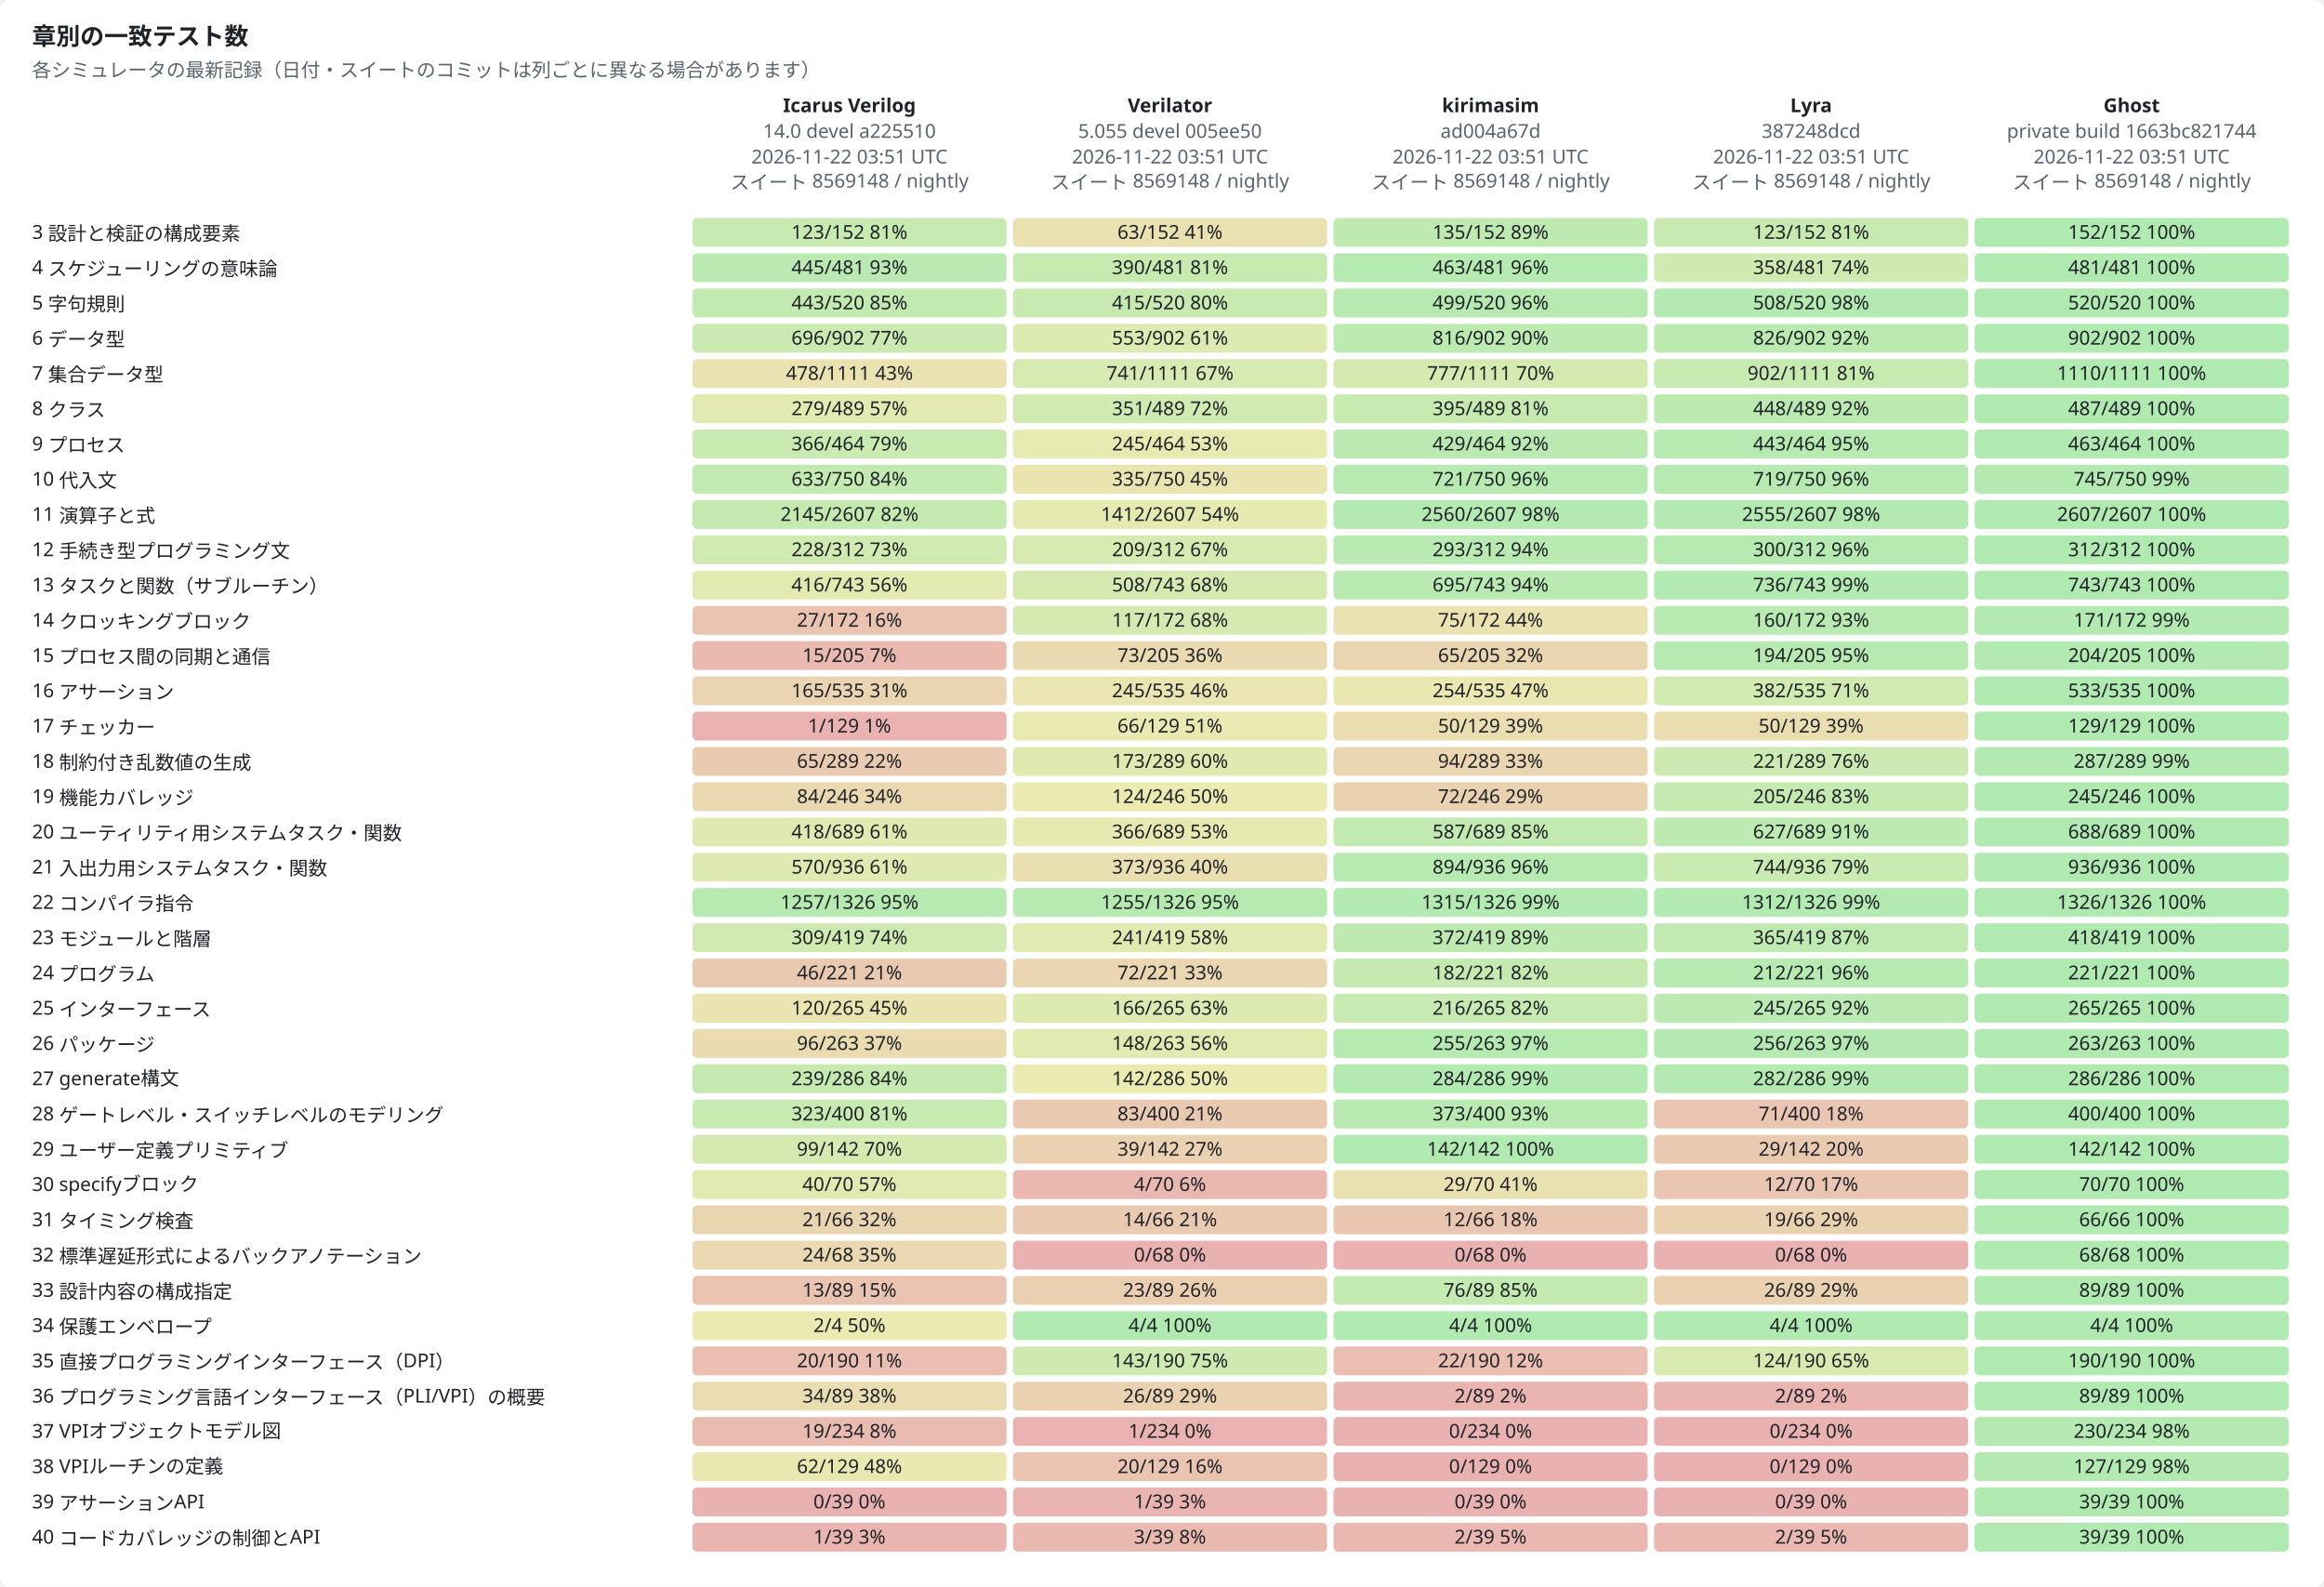
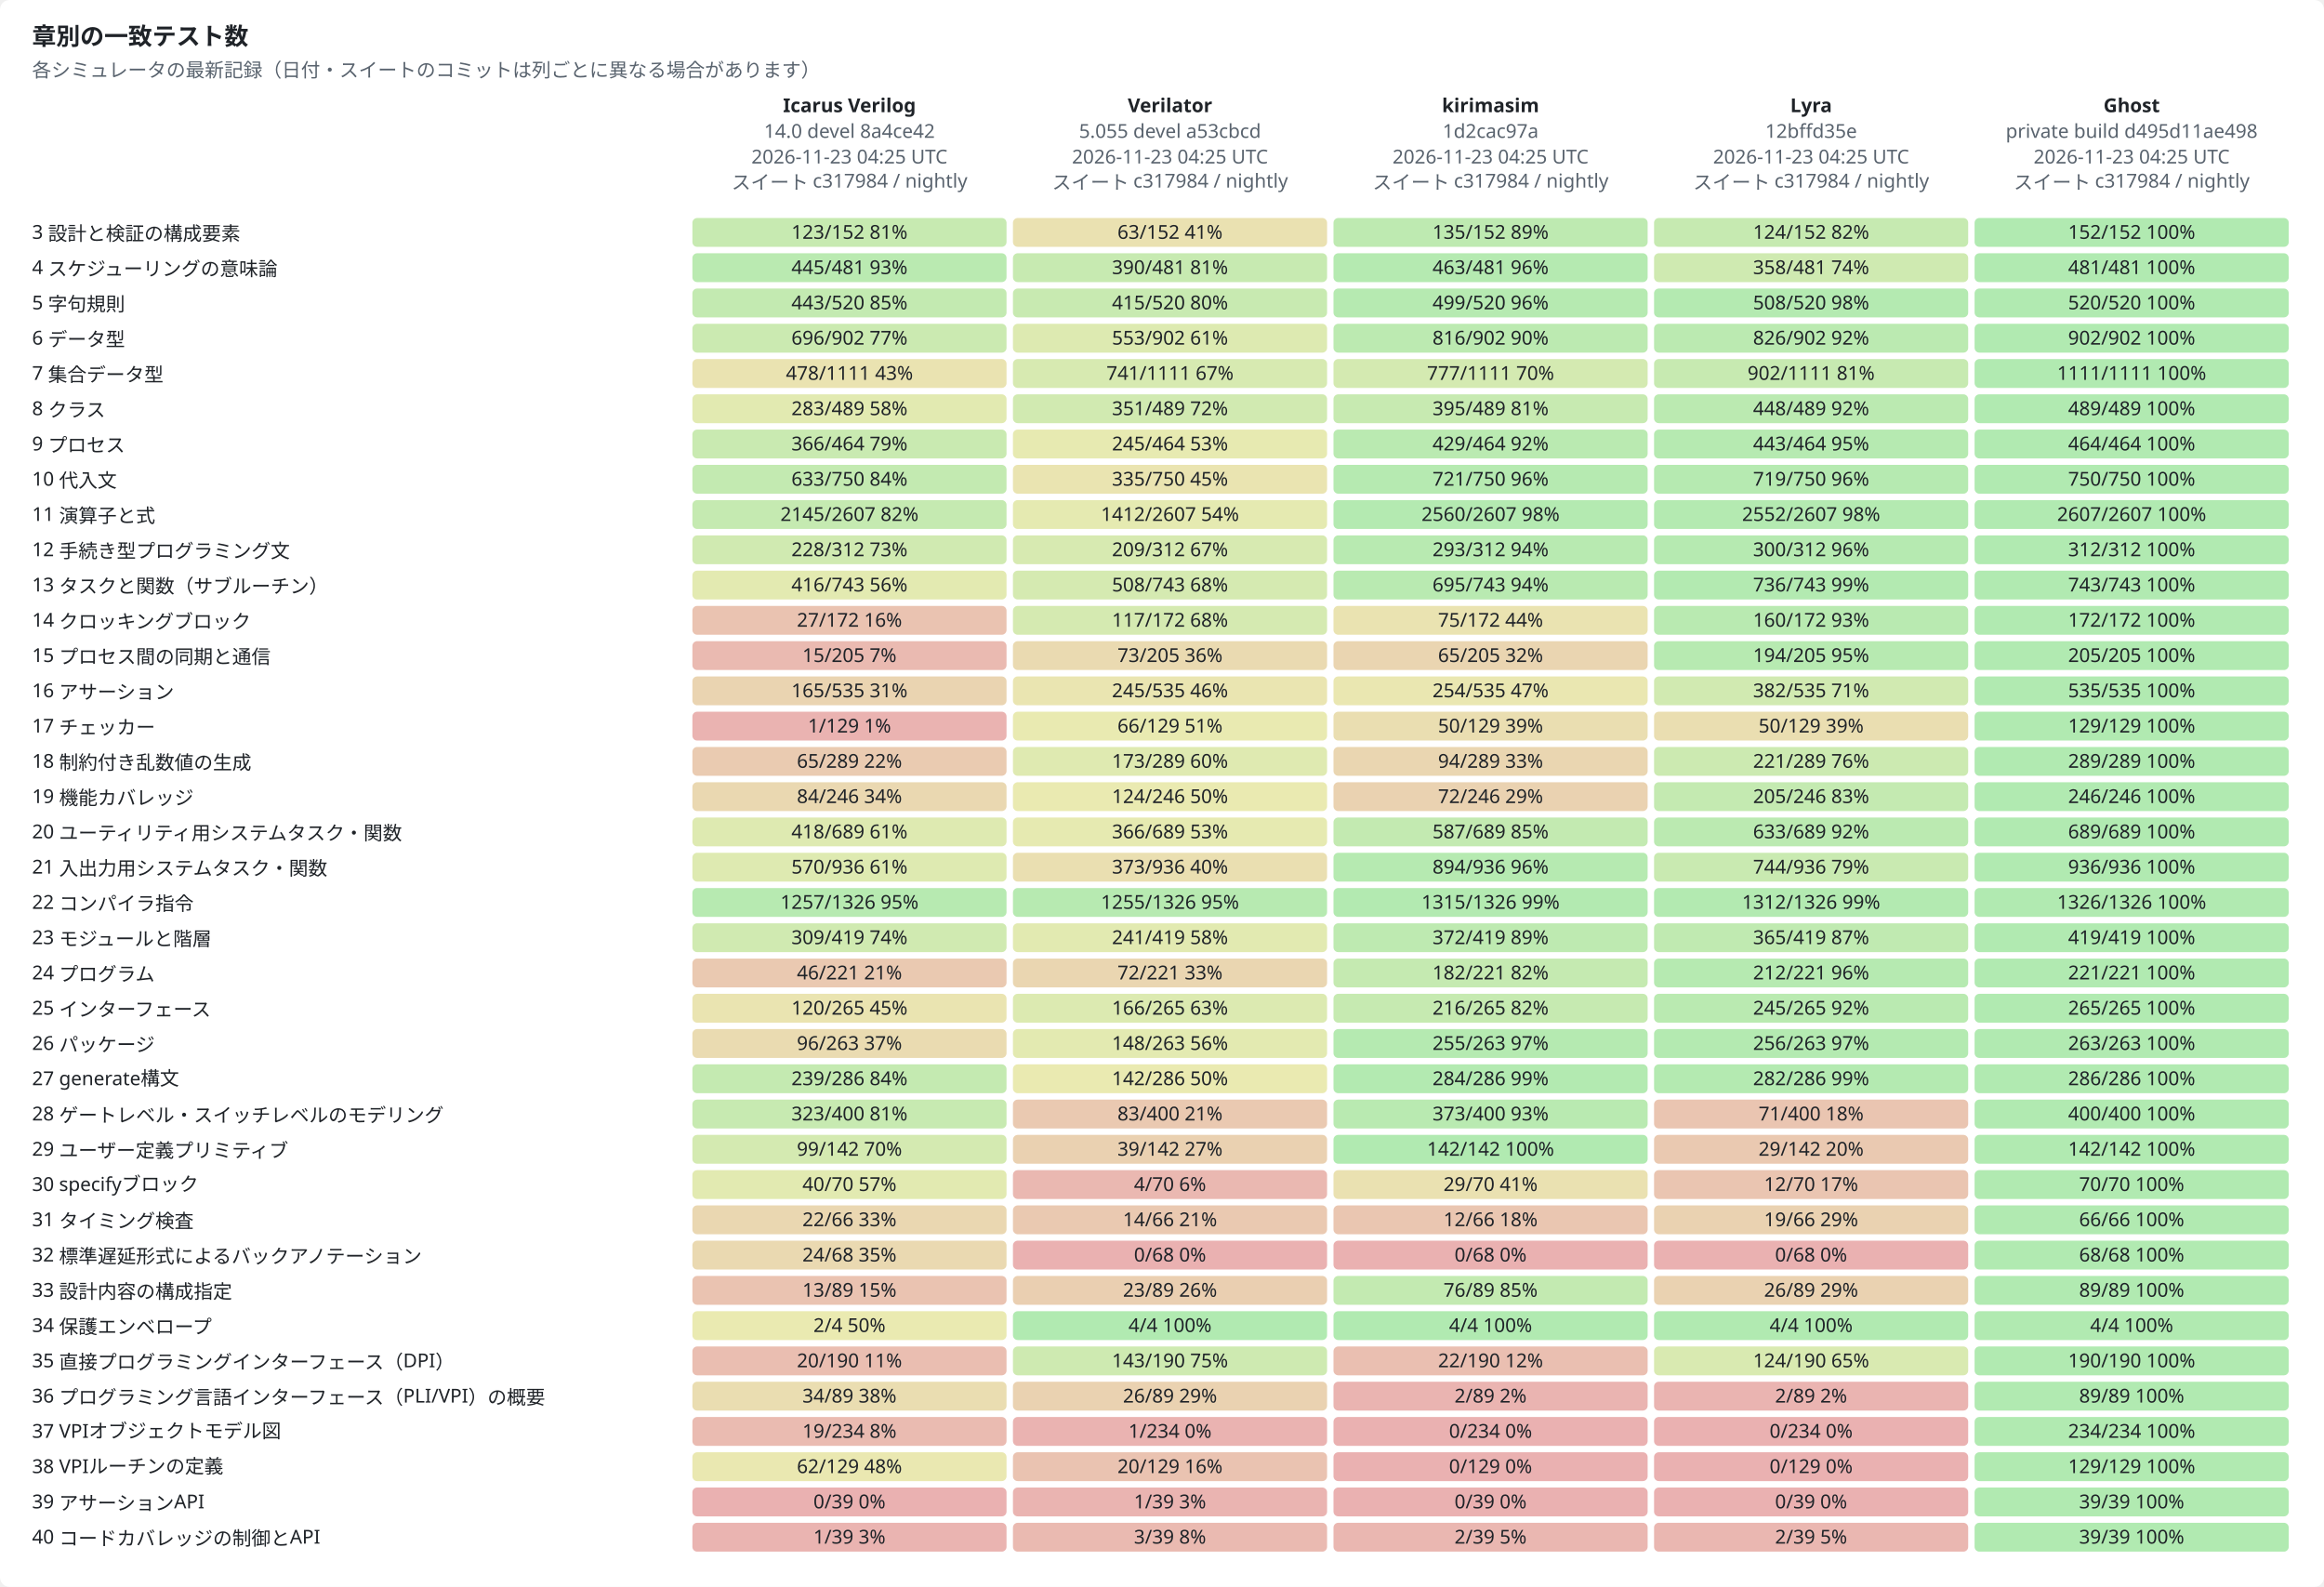
<svg xmlns="http://www.w3.org/2000/svg" width="1450" height="990" viewBox="0 0 1450 990" role="img">
  <style>text{font-family:-apple-system,BlinkMacSystemFont,"Segoe UI","Noto Sans",Helvetica,Arial,sans-serif;font-size:12px;fill:#1f2328;stroke:none}.bg{fill:#ffffff}.muted{fill:#59636e}.title{font-size:15px;font-weight:600}.grid{stroke:#d1d9e0;stroke-width:1}.axis{stroke:#818b98;stroke-width:1}.line{fill:none;stroke-width:2}.dashed{stroke-dasharray:5 4}.line{fill:none}.mk{fill:none;stroke-width:1.6}@media (prefers-color-scheme:dark){text{fill:#f0f6fc}.bg{fill:#0d1117}.muted{fill:#9198a1}.grid{stroke:#3d444d}.axis{stroke:#656c76}.line{fill:none}.mk{fill:none;stroke-width:1.6}}</style>
  <rect class="bg" width="1450" height="990" rx="6" />
  <text x="20.0" y="28.0" class="title" text-anchor="start">章別の一致テスト数</text>
  <text x="20.0" y="48.0" class="muted" text-anchor="start">各シミュレータの最新記録（日付・スイートのコミットは列ごとに異なる場合があります）</text>
  <text x="530.0" y="70.0" text-anchor="middle" font-weight="600">Icarus Verilog</text>
-   <text x="530.0" y="86.0" class="muted" text-anchor="middle">14.0 devel a225510</text>
-   <text x="530.0" y="102.0" class="muted" text-anchor="middle">2026-11-22 03:51 UTC</text>
-   <text x="530.0" y="118.0" class="muted" text-anchor="middle">スイート 8569148 / nightly</text>
+   <text x="530.0" y="86.0" class="muted" text-anchor="middle">14.0 devel 8a4ce42</text>
+   <text x="530.0" y="102.0" class="muted" text-anchor="middle">2026-11-23 04:25 UTC</text>
+   <text x="530.0" y="118.0" class="muted" text-anchor="middle">スイート c317984 / nightly</text>
  <text x="730.0" y="70.0" text-anchor="middle" font-weight="600">Verilator</text>
-   <text x="730.0" y="86.0" class="muted" text-anchor="middle">5.055 devel 005ee50</text>
-   <text x="730.0" y="102.0" class="muted" text-anchor="middle">2026-11-22 03:51 UTC</text>
-   <text x="730.0" y="118.0" class="muted" text-anchor="middle">スイート 8569148 / nightly</text>
+   <text x="730.0" y="86.0" class="muted" text-anchor="middle">5.055 devel a53cbcd</text>
+   <text x="730.0" y="102.0" class="muted" text-anchor="middle">2026-11-23 04:25 UTC</text>
+   <text x="730.0" y="118.0" class="muted" text-anchor="middle">スイート c317984 / nightly</text>
  <text x="930.0" y="70.0" text-anchor="middle" font-weight="600">kirimasim</text>
-   <text x="930.0" y="86.0" class="muted" text-anchor="middle">ad004a67d</text>
-   <text x="930.0" y="102.0" class="muted" text-anchor="middle">2026-11-22 03:51 UTC</text>
-   <text x="930.0" y="118.0" class="muted" text-anchor="middle">スイート 8569148 / nightly</text>
+   <text x="930.0" y="86.0" class="muted" text-anchor="middle">1d2cac97a</text>
+   <text x="930.0" y="102.0" class="muted" text-anchor="middle">2026-11-23 04:25 UTC</text>
+   <text x="930.0" y="118.0" class="muted" text-anchor="middle">スイート c317984 / nightly</text>
  <text x="1130.0" y="70.0" text-anchor="middle" font-weight="600">Lyra</text>
-   <text x="1130.0" y="86.0" class="muted" text-anchor="middle">387248dcd</text>
-   <text x="1130.0" y="102.0" class="muted" text-anchor="middle">2026-11-22 03:51 UTC</text>
-   <text x="1130.0" y="118.0" class="muted" text-anchor="middle">スイート 8569148 / nightly</text>
+   <text x="1130.0" y="86.0" class="muted" text-anchor="middle">12bffd35e</text>
+   <text x="1130.0" y="102.0" class="muted" text-anchor="middle">2026-11-23 04:25 UTC</text>
+   <text x="1130.0" y="118.0" class="muted" text-anchor="middle">スイート c317984 / nightly</text>
  <text x="1330.0" y="70.0" text-anchor="middle" font-weight="600">Ghost</text>
-   <text x="1330.0" y="86.0" class="muted" text-anchor="middle">private build 1663bc821744</text>
-   <text x="1330.0" y="102.0" class="muted" text-anchor="middle">2026-11-22 03:51 UTC</text>
-   <text x="1330.0" y="118.0" class="muted" text-anchor="middle">スイート 8569148 / nightly</text>
+   <text x="1330.0" y="86.0" class="muted" text-anchor="middle">private build d495d11ae498</text>
+   <text x="1330.0" y="102.0" class="muted" text-anchor="middle">2026-11-23 04:25 UTC</text>
+   <text x="1330.0" y="118.0" class="muted" text-anchor="middle">スイート c317984 / nightly</text>
  <text x="20.0" y="149.0" text-anchor="start">3  設計と検証の構成要素</text>
  <rect x="432" y="136" width="196" height="18" rx="3" style="fill:hsl(97,70%,45%);fill-opacity:0.35" />
  <text x="530.0" y="149.0" text-anchor="middle">123/152  81%</text>
  <rect x="632" y="136" width="196" height="18" rx="3" style="fill:hsl(50,70%,45%);fill-opacity:0.35" />
  <text x="730.0" y="149.0" text-anchor="middle">63/152  41%</text>
  <rect x="832" y="136" width="196" height="18" rx="3" style="fill:hsl(107,70%,45%);fill-opacity:0.35" />
  <text x="930.0" y="149.0" text-anchor="middle">135/152  89%</text>
-   <rect x="1032" y="136" width="196" height="18" rx="3" style="fill:hsl(97,70%,45%);fill-opacity:0.35" />
-   <text x="1130.0" y="149.0" text-anchor="middle">123/152  81%</text>
+   <rect x="1032" y="136" width="196" height="18" rx="3" style="fill:hsl(98,70%,45%);fill-opacity:0.35" />
+   <text x="1130.0" y="149.0" text-anchor="middle">124/152  82%</text>
  <rect x="1232" y="136" width="196" height="18" rx="3" style="fill:hsl(120,70%,45%);fill-opacity:0.35" />
  <text x="1330.0" y="149.0" text-anchor="middle">152/152  100%</text>
  <text x="20.0" y="171.0" text-anchor="start">4  スケジューリングの意味論</text>
  <rect x="432" y="158" width="196" height="18" rx="3" style="fill:hsl(111,70%,45%);fill-opacity:0.35" />
  <text x="530.0" y="171.0" text-anchor="middle">445/481  93%</text>
  <rect x="632" y="158" width="196" height="18" rx="3" style="fill:hsl(97,70%,45%);fill-opacity:0.35" />
  <text x="730.0" y="171.0" text-anchor="middle">390/481  81%</text>
  <rect x="832" y="158" width="196" height="18" rx="3" style="fill:hsl(116,70%,45%);fill-opacity:0.35" />
  <text x="930.0" y="171.0" text-anchor="middle">463/481  96%</text>
  <rect x="1032" y="158" width="196" height="18" rx="3" style="fill:hsl(89,70%,45%);fill-opacity:0.35" />
  <text x="1130.0" y="171.0" text-anchor="middle">358/481  74%</text>
  <rect x="1232" y="158" width="196" height="18" rx="3" style="fill:hsl(120,70%,45%);fill-opacity:0.35" />
  <text x="1330.0" y="171.0" text-anchor="middle">481/481  100%</text>
  <text x="20.0" y="193.0" text-anchor="start">5  字句規則</text>
  <rect x="432" y="180" width="196" height="18" rx="3" style="fill:hsl(102,70%,45%);fill-opacity:0.35" />
  <text x="530.0" y="193.0" text-anchor="middle">443/520  85%</text>
  <rect x="632" y="180" width="196" height="18" rx="3" style="fill:hsl(96,70%,45%);fill-opacity:0.35" />
  <text x="730.0" y="193.0" text-anchor="middle">415/520  80%</text>
  <rect x="832" y="180" width="196" height="18" rx="3" style="fill:hsl(115,70%,45%);fill-opacity:0.35" />
  <text x="930.0" y="193.0" text-anchor="middle">499/520  96%</text>
  <rect x="1032" y="180" width="196" height="18" rx="3" style="fill:hsl(117,70%,45%);fill-opacity:0.35" />
  <text x="1130.0" y="193.0" text-anchor="middle">508/520  98%</text>
  <rect x="1232" y="180" width="196" height="18" rx="3" style="fill:hsl(120,70%,45%);fill-opacity:0.35" />
  <text x="1330.0" y="193.0" text-anchor="middle">520/520  100%</text>
  <text x="20.0" y="215.0" text-anchor="start">6  データ型</text>
  <rect x="432" y="202" width="196" height="18" rx="3" style="fill:hsl(93,70%,45%);fill-opacity:0.35" />
  <text x="530.0" y="215.0" text-anchor="middle">696/902  77%</text>
  <rect x="632" y="202" width="196" height="18" rx="3" style="fill:hsl(74,70%,45%);fill-opacity:0.35" />
  <text x="730.0" y="215.0" text-anchor="middle">553/902  61%</text>
  <rect x="832" y="202" width="196" height="18" rx="3" style="fill:hsl(109,70%,45%);fill-opacity:0.35" />
  <text x="930.0" y="215.0" text-anchor="middle">816/902  90%</text>
  <rect x="1032" y="202" width="196" height="18" rx="3" style="fill:hsl(110,70%,45%);fill-opacity:0.35" />
  <text x="1130.0" y="215.0" text-anchor="middle">826/902  92%</text>
  <rect x="1232" y="202" width="196" height="18" rx="3" style="fill:hsl(120,70%,45%);fill-opacity:0.35" />
  <text x="1330.0" y="215.0" text-anchor="middle">902/902  100%</text>
  <text x="20.0" y="237.0" text-anchor="start">7  集合データ型</text>
  <rect x="432" y="224" width="196" height="18" rx="3" style="fill:hsl(52,70%,45%);fill-opacity:0.35" />
  <text x="530.0" y="237.0" text-anchor="middle">478/1111  43%</text>
  <rect x="632" y="224" width="196" height="18" rx="3" style="fill:hsl(80,70%,45%);fill-opacity:0.35" />
  <text x="730.0" y="237.0" text-anchor="middle">741/1111  67%</text>
  <rect x="832" y="224" width="196" height="18" rx="3" style="fill:hsl(84,70%,45%);fill-opacity:0.35" />
  <text x="930.0" y="237.0" text-anchor="middle">777/1111  70%</text>
  <rect x="1032" y="224" width="196" height="18" rx="3" style="fill:hsl(97,70%,45%);fill-opacity:0.35" />
  <text x="1130.0" y="237.0" text-anchor="middle">902/1111  81%</text>
  <rect x="1232" y="224" width="196" height="18" rx="3" style="fill:hsl(120,70%,45%);fill-opacity:0.35" />
-   <text x="1330.0" y="237.0" text-anchor="middle">1110/1111  100%</text>
+   <text x="1330.0" y="237.0" text-anchor="middle">1111/1111  100%</text>
  <text x="20.0" y="259.0" text-anchor="start">8  クラス</text>
-   <rect x="432" y="246" width="196" height="18" rx="3" style="fill:hsl(68,70%,45%);fill-opacity:0.35" />
-   <text x="530.0" y="259.0" text-anchor="middle">279/489  57%</text>
+   <rect x="432" y="246" width="196" height="18" rx="3" style="fill:hsl(69,70%,45%);fill-opacity:0.35" />
+   <text x="530.0" y="259.0" text-anchor="middle">283/489  58%</text>
  <rect x="632" y="246" width="196" height="18" rx="3" style="fill:hsl(86,70%,45%);fill-opacity:0.35" />
  <text x="730.0" y="259.0" text-anchor="middle">351/489  72%</text>
  <rect x="832" y="246" width="196" height="18" rx="3" style="fill:hsl(97,70%,45%);fill-opacity:0.35" />
  <text x="930.0" y="259.0" text-anchor="middle">395/489  81%</text>
  <rect x="1032" y="246" width="196" height="18" rx="3" style="fill:hsl(110,70%,45%);fill-opacity:0.35" />
  <text x="1130.0" y="259.0" text-anchor="middle">448/489  92%</text>
  <rect x="1232" y="246" width="196" height="18" rx="3" style="fill:hsl(120,70%,45%);fill-opacity:0.35" />
-   <text x="1330.0" y="259.0" text-anchor="middle">487/489  100%</text>
+   <text x="1330.0" y="259.0" text-anchor="middle">489/489  100%</text>
  <text x="20.0" y="281.0" text-anchor="start">9  プロセス</text>
  <rect x="432" y="268" width="196" height="18" rx="3" style="fill:hsl(95,70%,45%);fill-opacity:0.35" />
  <text x="530.0" y="281.0" text-anchor="middle">366/464  79%</text>
  <rect x="632" y="268" width="196" height="18" rx="3" style="fill:hsl(63,70%,45%);fill-opacity:0.35" />
  <text x="730.0" y="281.0" text-anchor="middle">245/464  53%</text>
  <rect x="832" y="268" width="196" height="18" rx="3" style="fill:hsl(111,70%,45%);fill-opacity:0.35" />
  <text x="930.0" y="281.0" text-anchor="middle">429/464  92%</text>
  <rect x="1032" y="268" width="196" height="18" rx="3" style="fill:hsl(115,70%,45%);fill-opacity:0.35" />
  <text x="1130.0" y="281.0" text-anchor="middle">443/464  95%</text>
  <rect x="1232" y="268" width="196" height="18" rx="3" style="fill:hsl(120,70%,45%);fill-opacity:0.35" />
-   <text x="1330.0" y="281.0" text-anchor="middle">463/464  100%</text>
+   <text x="1330.0" y="281.0" text-anchor="middle">464/464  100%</text>
  <text x="20.0" y="303.0" text-anchor="start">10  代入文</text>
  <rect x="432" y="290" width="196" height="18" rx="3" style="fill:hsl(101,70%,45%);fill-opacity:0.35" />
  <text x="530.0" y="303.0" text-anchor="middle">633/750  84%</text>
  <rect x="632" y="290" width="196" height="18" rx="3" style="fill:hsl(54,70%,45%);fill-opacity:0.35" />
  <text x="730.0" y="303.0" text-anchor="middle">335/750  45%</text>
  <rect x="832" y="290" width="196" height="18" rx="3" style="fill:hsl(115,70%,45%);fill-opacity:0.35" />
  <text x="930.0" y="303.0" text-anchor="middle">721/750  96%</text>
  <rect x="1032" y="290" width="196" height="18" rx="3" style="fill:hsl(115,70%,45%);fill-opacity:0.35" />
  <text x="1130.0" y="303.0" text-anchor="middle">719/750  96%</text>
-   <rect x="1232" y="290" width="196" height="18" rx="3" style="fill:hsl(119,70%,45%);fill-opacity:0.35" />
-   <text x="1330.0" y="303.0" text-anchor="middle">745/750  99%</text>
+   <rect x="1232" y="290" width="196" height="18" rx="3" style="fill:hsl(120,70%,45%);fill-opacity:0.35" />
+   <text x="1330.0" y="303.0" text-anchor="middle">750/750  100%</text>
  <text x="20.0" y="325.0" text-anchor="start">11  演算子と式</text>
  <rect x="432" y="312" width="196" height="18" rx="3" style="fill:hsl(99,70%,45%);fill-opacity:0.35" />
  <text x="530.0" y="325.0" text-anchor="middle">2145/2607  82%</text>
  <rect x="632" y="312" width="196" height="18" rx="3" style="fill:hsl(65,70%,45%);fill-opacity:0.35" />
  <text x="730.0" y="325.0" text-anchor="middle">1412/2607  54%</text>
  <rect x="832" y="312" width="196" height="18" rx="3" style="fill:hsl(118,70%,45%);fill-opacity:0.35" />
  <text x="930.0" y="325.0" text-anchor="middle">2560/2607  98%</text>
-   <rect x="1032" y="312" width="196" height="18" rx="3" style="fill:hsl(118,70%,45%);fill-opacity:0.35" />
-   <text x="1130.0" y="325.0" text-anchor="middle">2555/2607  98%</text>
+   <rect x="1032" y="312" width="196" height="18" rx="3" style="fill:hsl(117,70%,45%);fill-opacity:0.35" />
+   <text x="1130.0" y="325.0" text-anchor="middle">2552/2607  98%</text>
  <rect x="1232" y="312" width="196" height="18" rx="3" style="fill:hsl(120,70%,45%);fill-opacity:0.35" />
  <text x="1330.0" y="325.0" text-anchor="middle">2607/2607  100%</text>
  <text x="20.0" y="347.0" text-anchor="start">12  手続き型プログラミング文</text>
  <rect x="432" y="334" width="196" height="18" rx="3" style="fill:hsl(88,70%,45%);fill-opacity:0.35" />
  <text x="530.0" y="347.0" text-anchor="middle">228/312  73%</text>
  <rect x="632" y="334" width="196" height="18" rx="3" style="fill:hsl(80,70%,45%);fill-opacity:0.35" />
  <text x="730.0" y="347.0" text-anchor="middle">209/312  67%</text>
  <rect x="832" y="334" width="196" height="18" rx="3" style="fill:hsl(113,70%,45%);fill-opacity:0.35" />
  <text x="930.0" y="347.0" text-anchor="middle">293/312  94%</text>
  <rect x="1032" y="334" width="196" height="18" rx="3" style="fill:hsl(115,70%,45%);fill-opacity:0.35" />
  <text x="1130.0" y="347.0" text-anchor="middle">300/312  96%</text>
  <rect x="1232" y="334" width="196" height="18" rx="3" style="fill:hsl(120,70%,45%);fill-opacity:0.35" />
  <text x="1330.0" y="347.0" text-anchor="middle">312/312  100%</text>
  <text x="20.0" y="369.0" text-anchor="start">13  タスクと関数（サブルーチン）</text>
  <rect x="432" y="356" width="196" height="18" rx="3" style="fill:hsl(67,70%,45%);fill-opacity:0.35" />
  <text x="530.0" y="369.0" text-anchor="middle">416/743  56%</text>
  <rect x="632" y="356" width="196" height="18" rx="3" style="fill:hsl(82,70%,45%);fill-opacity:0.35" />
  <text x="730.0" y="369.0" text-anchor="middle">508/743  68%</text>
  <rect x="832" y="356" width="196" height="18" rx="3" style="fill:hsl(112,70%,45%);fill-opacity:0.35" />
  <text x="930.0" y="369.0" text-anchor="middle">695/743  94%</text>
  <rect x="1032" y="356" width="196" height="18" rx="3" style="fill:hsl(119,70%,45%);fill-opacity:0.35" />
  <text x="1130.0" y="369.0" text-anchor="middle">736/743  99%</text>
  <rect x="1232" y="356" width="196" height="18" rx="3" style="fill:hsl(120,70%,45%);fill-opacity:0.35" />
  <text x="1330.0" y="369.0" text-anchor="middle">743/743  100%</text>
  <text x="20.0" y="391.0" text-anchor="start">14  クロッキングブロック</text>
  <rect x="432" y="378" width="196" height="18" rx="3" style="fill:hsl(19,70%,45%);fill-opacity:0.35" />
  <text x="530.0" y="391.0" text-anchor="middle">27/172  16%</text>
  <rect x="632" y="378" width="196" height="18" rx="3" style="fill:hsl(82,70%,45%);fill-opacity:0.35" />
  <text x="730.0" y="391.0" text-anchor="middle">117/172  68%</text>
  <rect x="832" y="378" width="196" height="18" rx="3" style="fill:hsl(52,70%,45%);fill-opacity:0.35" />
  <text x="930.0" y="391.0" text-anchor="middle">75/172  44%</text>
  <rect x="1032" y="378" width="196" height="18" rx="3" style="fill:hsl(112,70%,45%);fill-opacity:0.35" />
  <text x="1130.0" y="391.0" text-anchor="middle">160/172  93%</text>
-   <rect x="1232" y="378" width="196" height="18" rx="3" style="fill:hsl(119,70%,45%);fill-opacity:0.35" />
-   <text x="1330.0" y="391.0" text-anchor="middle">171/172  99%</text>
+   <rect x="1232" y="378" width="196" height="18" rx="3" style="fill:hsl(120,70%,45%);fill-opacity:0.35" />
+   <text x="1330.0" y="391.0" text-anchor="middle">172/172  100%</text>
  <text x="20.0" y="413.0" text-anchor="start">15  プロセス間の同期と通信</text>
  <rect x="432" y="400" width="196" height="18" rx="3" style="fill:hsl(9,70%,45%);fill-opacity:0.35" />
  <text x="530.0" y="413.0" text-anchor="middle">15/205  7%</text>
  <rect x="632" y="400" width="196" height="18" rx="3" style="fill:hsl(43,70%,45%);fill-opacity:0.35" />
  <text x="730.0" y="413.0" text-anchor="middle">73/205  36%</text>
  <rect x="832" y="400" width="196" height="18" rx="3" style="fill:hsl(38,70%,45%);fill-opacity:0.35" />
  <text x="930.0" y="413.0" text-anchor="middle">65/205  32%</text>
  <rect x="1032" y="400" width="196" height="18" rx="3" style="fill:hsl(114,70%,45%);fill-opacity:0.35" />
  <text x="1130.0" y="413.0" text-anchor="middle">194/205  95%</text>
-   <rect x="1232" y="400" width="196" height="18" rx="3" style="fill:hsl(119,70%,45%);fill-opacity:0.35" />
-   <text x="1330.0" y="413.0" text-anchor="middle">204/205  100%</text>
+   <rect x="1232" y="400" width="196" height="18" rx="3" style="fill:hsl(120,70%,45%);fill-opacity:0.35" />
+   <text x="1330.0" y="413.0" text-anchor="middle">205/205  100%</text>
  <text x="20.0" y="435.0" text-anchor="start">16  アサーション</text>
  <rect x="432" y="422" width="196" height="18" rx="3" style="fill:hsl(37,70%,45%);fill-opacity:0.35" />
  <text x="530.0" y="435.0" text-anchor="middle">165/535  31%</text>
  <rect x="632" y="422" width="196" height="18" rx="3" style="fill:hsl(55,70%,45%);fill-opacity:0.35" />
  <text x="730.0" y="435.0" text-anchor="middle">245/535  46%</text>
  <rect x="832" y="422" width="196" height="18" rx="3" style="fill:hsl(57,70%,45%);fill-opacity:0.35" />
  <text x="930.0" y="435.0" text-anchor="middle">254/535  47%</text>
  <rect x="1032" y="422" width="196" height="18" rx="3" style="fill:hsl(86,70%,45%);fill-opacity:0.35" />
  <text x="1130.0" y="435.0" text-anchor="middle">382/535  71%</text>
  <rect x="1232" y="422" width="196" height="18" rx="3" style="fill:hsl(120,70%,45%);fill-opacity:0.35" />
-   <text x="1330.0" y="435.0" text-anchor="middle">533/535  100%</text>
+   <text x="1330.0" y="435.0" text-anchor="middle">535/535  100%</text>
  <text x="20.0" y="457.0" text-anchor="start">17  チェッカー</text>
  <rect x="432" y="444" width="196" height="18" rx="3" style="fill:hsl(1,70%,45%);fill-opacity:0.35" />
  <text x="530.0" y="457.0" text-anchor="middle">1/129  1%</text>
  <rect x="632" y="444" width="196" height="18" rx="3" style="fill:hsl(61,70%,45%);fill-opacity:0.35" />
  <text x="730.0" y="457.0" text-anchor="middle">66/129  51%</text>
  <rect x="832" y="444" width="196" height="18" rx="3" style="fill:hsl(47,70%,45%);fill-opacity:0.35" />
  <text x="930.0" y="457.0" text-anchor="middle">50/129  39%</text>
  <rect x="1032" y="444" width="196" height="18" rx="3" style="fill:hsl(47,70%,45%);fill-opacity:0.35" />
  <text x="1130.0" y="457.0" text-anchor="middle">50/129  39%</text>
  <rect x="1232" y="444" width="196" height="18" rx="3" style="fill:hsl(120,70%,45%);fill-opacity:0.35" />
  <text x="1330.0" y="457.0" text-anchor="middle">129/129  100%</text>
  <text x="20.0" y="479.0" text-anchor="start">18  制約付き乱数値の生成</text>
  <rect x="432" y="466" width="196" height="18" rx="3" style="fill:hsl(27,70%,45%);fill-opacity:0.35" />
  <text x="530.0" y="479.0" text-anchor="middle">65/289  22%</text>
  <rect x="632" y="466" width="196" height="18" rx="3" style="fill:hsl(72,70%,45%);fill-opacity:0.35" />
  <text x="730.0" y="479.0" text-anchor="middle">173/289  60%</text>
  <rect x="832" y="466" width="196" height="18" rx="3" style="fill:hsl(39,70%,45%);fill-opacity:0.35" />
  <text x="930.0" y="479.0" text-anchor="middle">94/289  33%</text>
  <rect x="1032" y="466" width="196" height="18" rx="3" style="fill:hsl(92,70%,45%);fill-opacity:0.35" />
  <text x="1130.0" y="479.0" text-anchor="middle">221/289  76%</text>
-   <rect x="1232" y="466" width="196" height="18" rx="3" style="fill:hsl(119,70%,45%);fill-opacity:0.35" />
-   <text x="1330.0" y="479.0" text-anchor="middle">287/289  99%</text>
+   <rect x="1232" y="466" width="196" height="18" rx="3" style="fill:hsl(120,70%,45%);fill-opacity:0.35" />
+   <text x="1330.0" y="479.0" text-anchor="middle">289/289  100%</text>
  <text x="20.0" y="501.0" text-anchor="start">19  機能カバレッジ</text>
  <rect x="432" y="488" width="196" height="18" rx="3" style="fill:hsl(41,70%,45%);fill-opacity:0.35" />
  <text x="530.0" y="501.0" text-anchor="middle">84/246  34%</text>
  <rect x="632" y="488" width="196" height="18" rx="3" style="fill:hsl(60,70%,45%);fill-opacity:0.35" />
  <text x="730.0" y="501.0" text-anchor="middle">124/246  50%</text>
  <rect x="832" y="488" width="196" height="18" rx="3" style="fill:hsl(35,70%,45%);fill-opacity:0.35" />
  <text x="930.0" y="501.0" text-anchor="middle">72/246  29%</text>
  <rect x="1032" y="488" width="196" height="18" rx="3" style="fill:hsl(100,70%,45%);fill-opacity:0.35" />
  <text x="1130.0" y="501.0" text-anchor="middle">205/246  83%</text>
  <rect x="1232" y="488" width="196" height="18" rx="3" style="fill:hsl(120,70%,45%);fill-opacity:0.35" />
-   <text x="1330.0" y="501.0" text-anchor="middle">245/246  100%</text>
+   <text x="1330.0" y="501.0" text-anchor="middle">246/246  100%</text>
  <text x="20.0" y="523.0" text-anchor="start">20  ユーティリティ用システムタスク・関数</text>
  <rect x="432" y="510" width="196" height="18" rx="3" style="fill:hsl(73,70%,45%);fill-opacity:0.35" />
  <text x="530.0" y="523.0" text-anchor="middle">418/689  61%</text>
  <rect x="632" y="510" width="196" height="18" rx="3" style="fill:hsl(64,70%,45%);fill-opacity:0.35" />
  <text x="730.0" y="523.0" text-anchor="middle">366/689  53%</text>
  <rect x="832" y="510" width="196" height="18" rx="3" style="fill:hsl(102,70%,45%);fill-opacity:0.35" />
  <text x="930.0" y="523.0" text-anchor="middle">587/689  85%</text>
-   <rect x="1032" y="510" width="196" height="18" rx="3" style="fill:hsl(109,70%,45%);fill-opacity:0.35" />
-   <text x="1130.0" y="523.0" text-anchor="middle">627/689  91%</text>
+   <rect x="1032" y="510" width="196" height="18" rx="3" style="fill:hsl(110,70%,45%);fill-opacity:0.35" />
+   <text x="1130.0" y="523.0" text-anchor="middle">633/689  92%</text>
  <rect x="1232" y="510" width="196" height="18" rx="3" style="fill:hsl(120,70%,45%);fill-opacity:0.35" />
-   <text x="1330.0" y="523.0" text-anchor="middle">688/689  100%</text>
+   <text x="1330.0" y="523.0" text-anchor="middle">689/689  100%</text>
  <text x="20.0" y="545.0" text-anchor="start">21  入出力用システムタスク・関数</text>
  <rect x="432" y="532" width="196" height="18" rx="3" style="fill:hsl(73,70%,45%);fill-opacity:0.35" />
  <text x="530.0" y="545.0" text-anchor="middle">570/936  61%</text>
  <rect x="632" y="532" width="196" height="18" rx="3" style="fill:hsl(48,70%,45%);fill-opacity:0.35" />
  <text x="730.0" y="545.0" text-anchor="middle">373/936  40%</text>
  <rect x="832" y="532" width="196" height="18" rx="3" style="fill:hsl(115,70%,45%);fill-opacity:0.35" />
  <text x="930.0" y="545.0" text-anchor="middle">894/936  96%</text>
  <rect x="1032" y="532" width="196" height="18" rx="3" style="fill:hsl(95,70%,45%);fill-opacity:0.35" />
  <text x="1130.0" y="545.0" text-anchor="middle">744/936  79%</text>
  <rect x="1232" y="532" width="196" height="18" rx="3" style="fill:hsl(120,70%,45%);fill-opacity:0.35" />
  <text x="1330.0" y="545.0" text-anchor="middle">936/936  100%</text>
  <text x="20.0" y="567.0" text-anchor="start">22  コンパイラ指令</text>
  <rect x="432" y="554" width="196" height="18" rx="3" style="fill:hsl(114,70%,45%);fill-opacity:0.35" />
  <text x="530.0" y="567.0" text-anchor="middle">1257/1326  95%</text>
  <rect x="632" y="554" width="196" height="18" rx="3" style="fill:hsl(114,70%,45%);fill-opacity:0.35" />
  <text x="730.0" y="567.0" text-anchor="middle">1255/1326  95%</text>
  <rect x="832" y="554" width="196" height="18" rx="3" style="fill:hsl(119,70%,45%);fill-opacity:0.35" />
  <text x="930.0" y="567.0" text-anchor="middle">1315/1326  99%</text>
  <rect x="1032" y="554" width="196" height="18" rx="3" style="fill:hsl(119,70%,45%);fill-opacity:0.35" />
  <text x="1130.0" y="567.0" text-anchor="middle">1312/1326  99%</text>
  <rect x="1232" y="554" width="196" height="18" rx="3" style="fill:hsl(120,70%,45%);fill-opacity:0.35" />
  <text x="1330.0" y="567.0" text-anchor="middle">1326/1326  100%</text>
  <text x="20.0" y="589.0" text-anchor="start">23  モジュールと階層</text>
  <rect x="432" y="576" width="196" height="18" rx="3" style="fill:hsl(88,70%,45%);fill-opacity:0.35" />
  <text x="530.0" y="589.0" text-anchor="middle">309/419  74%</text>
  <rect x="632" y="576" width="196" height="18" rx="3" style="fill:hsl(69,70%,45%);fill-opacity:0.35" />
  <text x="730.0" y="589.0" text-anchor="middle">241/419  58%</text>
  <rect x="832" y="576" width="196" height="18" rx="3" style="fill:hsl(107,70%,45%);fill-opacity:0.35" />
  <text x="930.0" y="589.0" text-anchor="middle">372/419  89%</text>
  <rect x="1032" y="576" width="196" height="18" rx="3" style="fill:hsl(105,70%,45%);fill-opacity:0.35" />
  <text x="1130.0" y="589.0" text-anchor="middle">365/419  87%</text>
  <rect x="1232" y="576" width="196" height="18" rx="3" style="fill:hsl(120,70%,45%);fill-opacity:0.35" />
-   <text x="1330.0" y="589.0" text-anchor="middle">418/419  100%</text>
+   <text x="1330.0" y="589.0" text-anchor="middle">419/419  100%</text>
  <text x="20.0" y="611.0" text-anchor="start">24  プログラム</text>
  <rect x="432" y="598" width="196" height="18" rx="3" style="fill:hsl(25,70%,45%);fill-opacity:0.35" />
  <text x="530.0" y="611.0" text-anchor="middle">46/221  21%</text>
  <rect x="632" y="598" width="196" height="18" rx="3" style="fill:hsl(39,70%,45%);fill-opacity:0.35" />
  <text x="730.0" y="611.0" text-anchor="middle">72/221  33%</text>
  <rect x="832" y="598" width="196" height="18" rx="3" style="fill:hsl(99,70%,45%);fill-opacity:0.35" />
  <text x="930.0" y="611.0" text-anchor="middle">182/221  82%</text>
  <rect x="1032" y="598" width="196" height="18" rx="3" style="fill:hsl(115,70%,45%);fill-opacity:0.35" />
  <text x="1130.0" y="611.0" text-anchor="middle">212/221  96%</text>
  <rect x="1232" y="598" width="196" height="18" rx="3" style="fill:hsl(120,70%,45%);fill-opacity:0.35" />
  <text x="1330.0" y="611.0" text-anchor="middle">221/221  100%</text>
  <text x="20.0" y="633.0" text-anchor="start">25  インターフェース</text>
  <rect x="432" y="620" width="196" height="18" rx="3" style="fill:hsl(54,70%,45%);fill-opacity:0.35" />
  <text x="530.0" y="633.0" text-anchor="middle">120/265  45%</text>
  <rect x="632" y="620" width="196" height="18" rx="3" style="fill:hsl(75,70%,45%);fill-opacity:0.35" />
  <text x="730.0" y="633.0" text-anchor="middle">166/265  63%</text>
  <rect x="832" y="620" width="196" height="18" rx="3" style="fill:hsl(98,70%,45%);fill-opacity:0.35" />
  <text x="930.0" y="633.0" text-anchor="middle">216/265  82%</text>
  <rect x="1032" y="620" width="196" height="18" rx="3" style="fill:hsl(111,70%,45%);fill-opacity:0.35" />
  <text x="1130.0" y="633.0" text-anchor="middle">245/265  92%</text>
  <rect x="1232" y="620" width="196" height="18" rx="3" style="fill:hsl(120,70%,45%);fill-opacity:0.35" />
  <text x="1330.0" y="633.0" text-anchor="middle">265/265  100%</text>
  <text x="20.0" y="655.0" text-anchor="start">26  パッケージ</text>
  <rect x="432" y="642" width="196" height="18" rx="3" style="fill:hsl(44,70%,45%);fill-opacity:0.35" />
  <text x="530.0" y="655.0" text-anchor="middle">96/263  37%</text>
  <rect x="632" y="642" width="196" height="18" rx="3" style="fill:hsl(68,70%,45%);fill-opacity:0.35" />
  <text x="730.0" y="655.0" text-anchor="middle">148/263  56%</text>
  <rect x="832" y="642" width="196" height="18" rx="3" style="fill:hsl(116,70%,45%);fill-opacity:0.35" />
  <text x="930.0" y="655.0" text-anchor="middle">255/263  97%</text>
  <rect x="1032" y="642" width="196" height="18" rx="3" style="fill:hsl(117,70%,45%);fill-opacity:0.35" />
  <text x="1130.0" y="655.0" text-anchor="middle">256/263  97%</text>
  <rect x="1232" y="642" width="196" height="18" rx="3" style="fill:hsl(120,70%,45%);fill-opacity:0.35" />
  <text x="1330.0" y="655.0" text-anchor="middle">263/263  100%</text>
  <text x="20.0" y="677.0" text-anchor="start">27  generate構文</text>
  <rect x="432" y="664" width="196" height="18" rx="3" style="fill:hsl(100,70%,45%);fill-opacity:0.35" />
  <text x="530.0" y="677.0" text-anchor="middle">239/286  84%</text>
  <rect x="632" y="664" width="196" height="18" rx="3" style="fill:hsl(60,70%,45%);fill-opacity:0.35" />
  <text x="730.0" y="677.0" text-anchor="middle">142/286  50%</text>
  <rect x="832" y="664" width="196" height="18" rx="3" style="fill:hsl(119,70%,45%);fill-opacity:0.35" />
  <text x="930.0" y="677.0" text-anchor="middle">284/286  99%</text>
  <rect x="1032" y="664" width="196" height="18" rx="3" style="fill:hsl(118,70%,45%);fill-opacity:0.35" />
  <text x="1130.0" y="677.0" text-anchor="middle">282/286  99%</text>
  <rect x="1232" y="664" width="196" height="18" rx="3" style="fill:hsl(120,70%,45%);fill-opacity:0.35" />
  <text x="1330.0" y="677.0" text-anchor="middle">286/286  100%</text>
  <text x="20.0" y="699.0" text-anchor="start">28  ゲートレベル・スイッチレベルのモデリング</text>
  <rect x="432" y="686" width="196" height="18" rx="3" style="fill:hsl(97,70%,45%);fill-opacity:0.35" />
  <text x="530.0" y="699.0" text-anchor="middle">323/400  81%</text>
  <rect x="632" y="686" width="196" height="18" rx="3" style="fill:hsl(25,70%,45%);fill-opacity:0.35" />
  <text x="730.0" y="699.0" text-anchor="middle">83/400  21%</text>
  <rect x="832" y="686" width="196" height="18" rx="3" style="fill:hsl(112,70%,45%);fill-opacity:0.35" />
  <text x="930.0" y="699.0" text-anchor="middle">373/400  93%</text>
  <rect x="1032" y="686" width="196" height="18" rx="3" style="fill:hsl(21,70%,45%);fill-opacity:0.35" />
  <text x="1130.0" y="699.0" text-anchor="middle">71/400  18%</text>
  <rect x="1232" y="686" width="196" height="18" rx="3" style="fill:hsl(120,70%,45%);fill-opacity:0.35" />
  <text x="1330.0" y="699.0" text-anchor="middle">400/400  100%</text>
  <text x="20.0" y="721.0" text-anchor="start">29  ユーザー定義プリミティブ</text>
  <rect x="432" y="708" width="196" height="18" rx="3" style="fill:hsl(84,70%,45%);fill-opacity:0.35" />
  <text x="530.0" y="721.0" text-anchor="middle">99/142  70%</text>
  <rect x="632" y="708" width="196" height="18" rx="3" style="fill:hsl(33,70%,45%);fill-opacity:0.35" />
  <text x="730.0" y="721.0" text-anchor="middle">39/142  27%</text>
  <rect x="832" y="708" width="196" height="18" rx="3" style="fill:hsl(120,70%,45%);fill-opacity:0.35" />
  <text x="930.0" y="721.0" text-anchor="middle">142/142  100%</text>
  <rect x="1032" y="708" width="196" height="18" rx="3" style="fill:hsl(25,70%,45%);fill-opacity:0.35" />
  <text x="1130.0" y="721.0" text-anchor="middle">29/142  20%</text>
  <rect x="1232" y="708" width="196" height="18" rx="3" style="fill:hsl(120,70%,45%);fill-opacity:0.35" />
  <text x="1330.0" y="721.0" text-anchor="middle">142/142  100%</text>
  <text x="20.0" y="743.0" text-anchor="start">30  specifyブロック</text>
  <rect x="432" y="730" width="196" height="18" rx="3" style="fill:hsl(69,70%,45%);fill-opacity:0.35" />
  <text x="530.0" y="743.0" text-anchor="middle">40/70  57%</text>
  <rect x="632" y="730" width="196" height="18" rx="3" style="fill:hsl(7,70%,45%);fill-opacity:0.35" />
  <text x="730.0" y="743.0" text-anchor="middle">4/70  6%</text>
  <rect x="832" y="730" width="196" height="18" rx="3" style="fill:hsl(50,70%,45%);fill-opacity:0.35" />
  <text x="930.0" y="743.0" text-anchor="middle">29/70  41%</text>
  <rect x="1032" y="730" width="196" height="18" rx="3" style="fill:hsl(21,70%,45%);fill-opacity:0.35" />
  <text x="1130.0" y="743.0" text-anchor="middle">12/70  17%</text>
  <rect x="1232" y="730" width="196" height="18" rx="3" style="fill:hsl(120,70%,45%);fill-opacity:0.35" />
  <text x="1330.0" y="743.0" text-anchor="middle">70/70  100%</text>
  <text x="20.0" y="765.0" text-anchor="start">31  タイミング検査</text>
-   <rect x="432" y="752" width="196" height="18" rx="3" style="fill:hsl(38,70%,45%);fill-opacity:0.35" />
-   <text x="530.0" y="765.0" text-anchor="middle">21/66  32%</text>
+   <rect x="432" y="752" width="196" height="18" rx="3" style="fill:hsl(40,70%,45%);fill-opacity:0.35" />
+   <text x="530.0" y="765.0" text-anchor="middle">22/66  33%</text>
  <rect x="632" y="752" width="196" height="18" rx="3" style="fill:hsl(25,70%,45%);fill-opacity:0.35" />
  <text x="730.0" y="765.0" text-anchor="middle">14/66  21%</text>
  <rect x="832" y="752" width="196" height="18" rx="3" style="fill:hsl(22,70%,45%);fill-opacity:0.35" />
  <text x="930.0" y="765.0" text-anchor="middle">12/66  18%</text>
  <rect x="1032" y="752" width="196" height="18" rx="3" style="fill:hsl(35,70%,45%);fill-opacity:0.35" />
  <text x="1130.0" y="765.0" text-anchor="middle">19/66  29%</text>
  <rect x="1232" y="752" width="196" height="18" rx="3" style="fill:hsl(120,70%,45%);fill-opacity:0.35" />
  <text x="1330.0" y="765.0" text-anchor="middle">66/66  100%</text>
  <text x="20.0" y="787.0" text-anchor="start">32  標準遅延形式によるバックアノテーション</text>
  <rect x="432" y="774" width="196" height="18" rx="3" style="fill:hsl(42,70%,45%);fill-opacity:0.35" />
  <text x="530.0" y="787.0" text-anchor="middle">24/68  35%</text>
  <rect x="632" y="774" width="196" height="18" rx="3" style="fill:hsl(0,70%,45%);fill-opacity:0.35" />
  <text x="730.0" y="787.0" text-anchor="middle">0/68  0%</text>
  <rect x="832" y="774" width="196" height="18" rx="3" style="fill:hsl(0,70%,45%);fill-opacity:0.35" />
  <text x="930.0" y="787.0" text-anchor="middle">0/68  0%</text>
  <rect x="1032" y="774" width="196" height="18" rx="3" style="fill:hsl(0,70%,45%);fill-opacity:0.35" />
  <text x="1130.0" y="787.0" text-anchor="middle">0/68  0%</text>
  <rect x="1232" y="774" width="196" height="18" rx="3" style="fill:hsl(120,70%,45%);fill-opacity:0.35" />
  <text x="1330.0" y="787.0" text-anchor="middle">68/68  100%</text>
  <text x="20.0" y="809.0" text-anchor="start">33  設計内容の構成指定</text>
  <rect x="432" y="796" width="196" height="18" rx="3" style="fill:hsl(18,70%,45%);fill-opacity:0.35" />
  <text x="530.0" y="809.0" text-anchor="middle">13/89  15%</text>
  <rect x="632" y="796" width="196" height="18" rx="3" style="fill:hsl(31,70%,45%);fill-opacity:0.35" />
  <text x="730.0" y="809.0" text-anchor="middle">23/89  26%</text>
  <rect x="832" y="796" width="196" height="18" rx="3" style="fill:hsl(102,70%,45%);fill-opacity:0.35" />
  <text x="930.0" y="809.0" text-anchor="middle">76/89  85%</text>
  <rect x="1032" y="796" width="196" height="18" rx="3" style="fill:hsl(35,70%,45%);fill-opacity:0.35" />
  <text x="1130.0" y="809.0" text-anchor="middle">26/89  29%</text>
  <rect x="1232" y="796" width="196" height="18" rx="3" style="fill:hsl(120,70%,45%);fill-opacity:0.35" />
  <text x="1330.0" y="809.0" text-anchor="middle">89/89  100%</text>
  <text x="20.0" y="831.0" text-anchor="start">34  保護エンベロープ</text>
  <rect x="432" y="818" width="196" height="18" rx="3" style="fill:hsl(60,70%,45%);fill-opacity:0.35" />
  <text x="530.0" y="831.0" text-anchor="middle">2/4  50%</text>
  <rect x="632" y="818" width="196" height="18" rx="3" style="fill:hsl(120,70%,45%);fill-opacity:0.35" />
  <text x="730.0" y="831.0" text-anchor="middle">4/4  100%</text>
  <rect x="832" y="818" width="196" height="18" rx="3" style="fill:hsl(120,70%,45%);fill-opacity:0.35" />
  <text x="930.0" y="831.0" text-anchor="middle">4/4  100%</text>
  <rect x="1032" y="818" width="196" height="18" rx="3" style="fill:hsl(120,70%,45%);fill-opacity:0.35" />
  <text x="1130.0" y="831.0" text-anchor="middle">4/4  100%</text>
  <rect x="1232" y="818" width="196" height="18" rx="3" style="fill:hsl(120,70%,45%);fill-opacity:0.35" />
  <text x="1330.0" y="831.0" text-anchor="middle">4/4  100%</text>
  <text x="20.0" y="853.0" text-anchor="start">35  直接プログラミングインターフェース（DPI）</text>
  <rect x="432" y="840" width="196" height="18" rx="3" style="fill:hsl(13,70%,45%);fill-opacity:0.35" />
  <text x="530.0" y="853.0" text-anchor="middle">20/190  11%</text>
  <rect x="632" y="840" width="196" height="18" rx="3" style="fill:hsl(90,70%,45%);fill-opacity:0.35" />
  <text x="730.0" y="853.0" text-anchor="middle">143/190  75%</text>
  <rect x="832" y="840" width="196" height="18" rx="3" style="fill:hsl(14,70%,45%);fill-opacity:0.35" />
  <text x="930.0" y="853.0" text-anchor="middle">22/190  12%</text>
  <rect x="1032" y="840" width="196" height="18" rx="3" style="fill:hsl(78,70%,45%);fill-opacity:0.35" />
  <text x="1130.0" y="853.0" text-anchor="middle">124/190  65%</text>
  <rect x="1232" y="840" width="196" height="18" rx="3" style="fill:hsl(120,70%,45%);fill-opacity:0.35" />
  <text x="1330.0" y="853.0" text-anchor="middle">190/190  100%</text>
  <text x="20.0" y="875.0" text-anchor="start">36  プログラミング言語インターフェース（PLI/VPI）の概要</text>
  <rect x="432" y="862" width="196" height="18" rx="3" style="fill:hsl(46,70%,45%);fill-opacity:0.35" />
  <text x="530.0" y="875.0" text-anchor="middle">34/89  38%</text>
  <rect x="632" y="862" width="196" height="18" rx="3" style="fill:hsl(35,70%,45%);fill-opacity:0.35" />
  <text x="730.0" y="875.0" text-anchor="middle">26/89  29%</text>
  <rect x="832" y="862" width="196" height="18" rx="3" style="fill:hsl(3,70%,45%);fill-opacity:0.35" />
  <text x="930.0" y="875.0" text-anchor="middle">2/89  2%</text>
  <rect x="1032" y="862" width="196" height="18" rx="3" style="fill:hsl(3,70%,45%);fill-opacity:0.35" />
  <text x="1130.0" y="875.0" text-anchor="middle">2/89  2%</text>
  <rect x="1232" y="862" width="196" height="18" rx="3" style="fill:hsl(120,70%,45%);fill-opacity:0.35" />
  <text x="1330.0" y="875.0" text-anchor="middle">89/89  100%</text>
  <text x="20.0" y="897.0" text-anchor="start">37  VPIオブジェクトモデル図</text>
  <rect x="432" y="884" width="196" height="18" rx="3" style="fill:hsl(10,70%,45%);fill-opacity:0.35" />
  <text x="530.0" y="897.0" text-anchor="middle">19/234  8%</text>
  <rect x="632" y="884" width="196" height="18" rx="3" style="fill:hsl(1,70%,45%);fill-opacity:0.35" />
  <text x="730.0" y="897.0" text-anchor="middle">1/234  0%</text>
  <rect x="832" y="884" width="196" height="18" rx="3" style="fill:hsl(0,70%,45%);fill-opacity:0.35" />
  <text x="930.0" y="897.0" text-anchor="middle">0/234  0%</text>
  <rect x="1032" y="884" width="196" height="18" rx="3" style="fill:hsl(0,70%,45%);fill-opacity:0.35" />
  <text x="1130.0" y="897.0" text-anchor="middle">0/234  0%</text>
-   <rect x="1232" y="884" width="196" height="18" rx="3" style="fill:hsl(118,70%,45%);fill-opacity:0.35" />
-   <text x="1330.0" y="897.0" text-anchor="middle">230/234  98%</text>
+   <rect x="1232" y="884" width="196" height="18" rx="3" style="fill:hsl(120,70%,45%);fill-opacity:0.35" />
+   <text x="1330.0" y="897.0" text-anchor="middle">234/234  100%</text>
  <text x="20.0" y="919.0" text-anchor="start">38  VPIルーチンの定義</text>
  <rect x="432" y="906" width="196" height="18" rx="3" style="fill:hsl(58,70%,45%);fill-opacity:0.35" />
  <text x="530.0" y="919.0" text-anchor="middle">62/129  48%</text>
  <rect x="632" y="906" width="196" height="18" rx="3" style="fill:hsl(19,70%,45%);fill-opacity:0.35" />
  <text x="730.0" y="919.0" text-anchor="middle">20/129  16%</text>
  <rect x="832" y="906" width="196" height="18" rx="3" style="fill:hsl(0,70%,45%);fill-opacity:0.35" />
  <text x="930.0" y="919.0" text-anchor="middle">0/129  0%</text>
  <rect x="1032" y="906" width="196" height="18" rx="3" style="fill:hsl(0,70%,45%);fill-opacity:0.35" />
  <text x="1130.0" y="919.0" text-anchor="middle">0/129  0%</text>
-   <rect x="1232" y="906" width="196" height="18" rx="3" style="fill:hsl(118,70%,45%);fill-opacity:0.35" />
-   <text x="1330.0" y="919.0" text-anchor="middle">127/129  98%</text>
+   <rect x="1232" y="906" width="196" height="18" rx="3" style="fill:hsl(120,70%,45%);fill-opacity:0.35" />
+   <text x="1330.0" y="919.0" text-anchor="middle">129/129  100%</text>
  <text x="20.0" y="941.0" text-anchor="start">39  アサーションAPI</text>
  <rect x="432" y="928" width="196" height="18" rx="3" style="fill:hsl(0,70%,45%);fill-opacity:0.35" />
  <text x="530.0" y="941.0" text-anchor="middle">0/39  0%</text>
  <rect x="632" y="928" width="196" height="18" rx="3" style="fill:hsl(3,70%,45%);fill-opacity:0.35" />
  <text x="730.0" y="941.0" text-anchor="middle">1/39  3%</text>
  <rect x="832" y="928" width="196" height="18" rx="3" style="fill:hsl(0,70%,45%);fill-opacity:0.35" />
  <text x="930.0" y="941.0" text-anchor="middle">0/39  0%</text>
  <rect x="1032" y="928" width="196" height="18" rx="3" style="fill:hsl(0,70%,45%);fill-opacity:0.35" />
  <text x="1130.0" y="941.0" text-anchor="middle">0/39  0%</text>
  <rect x="1232" y="928" width="196" height="18" rx="3" style="fill:hsl(120,70%,45%);fill-opacity:0.35" />
  <text x="1330.0" y="941.0" text-anchor="middle">39/39  100%</text>
  <text x="20.0" y="963.0" text-anchor="start">40  コードカバレッジの制御とAPI</text>
  <rect x="432" y="950" width="196" height="18" rx="3" style="fill:hsl(3,70%,45%);fill-opacity:0.35" />
  <text x="530.0" y="963.0" text-anchor="middle">1/39  3%</text>
  <rect x="632" y="950" width="196" height="18" rx="3" style="fill:hsl(9,70%,45%);fill-opacity:0.35" />
  <text x="730.0" y="963.0" text-anchor="middle">3/39  8%</text>
  <rect x="832" y="950" width="196" height="18" rx="3" style="fill:hsl(6,70%,45%);fill-opacity:0.35" />
  <text x="930.0" y="963.0" text-anchor="middle">2/39  5%</text>
  <rect x="1032" y="950" width="196" height="18" rx="3" style="fill:hsl(6,70%,45%);fill-opacity:0.35" />
  <text x="1130.0" y="963.0" text-anchor="middle">2/39  5%</text>
  <rect x="1232" y="950" width="196" height="18" rx="3" style="fill:hsl(120,70%,45%);fill-opacity:0.35" />
  <text x="1330.0" y="963.0" text-anchor="middle">39/39  100%</text>
</svg>
